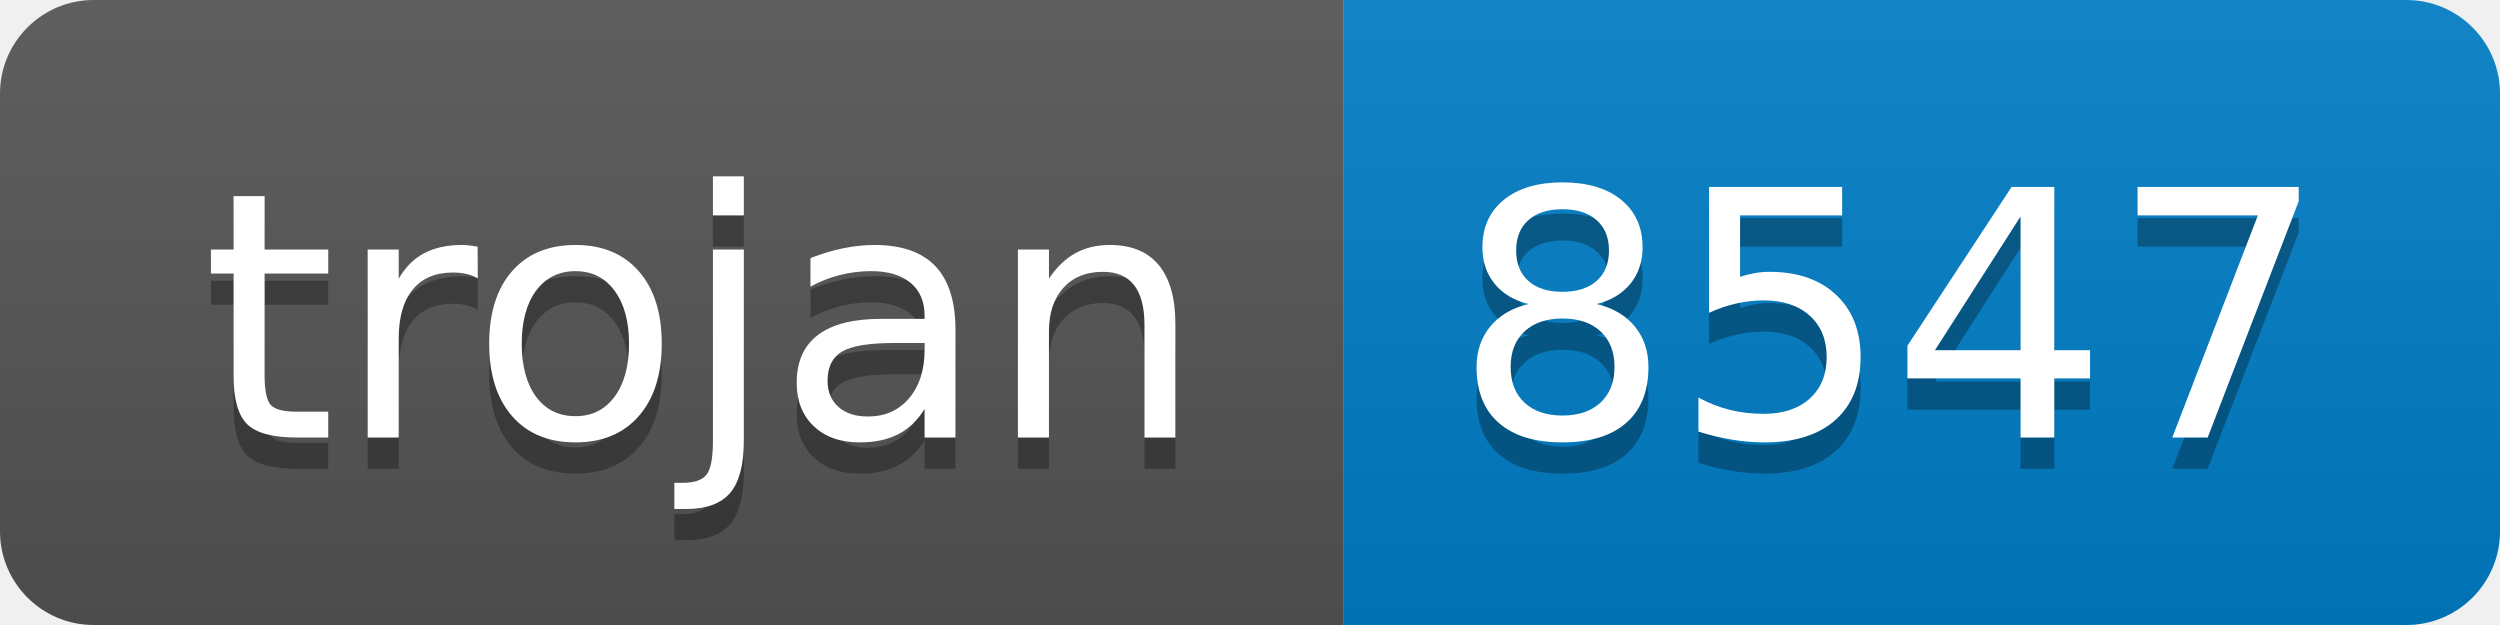
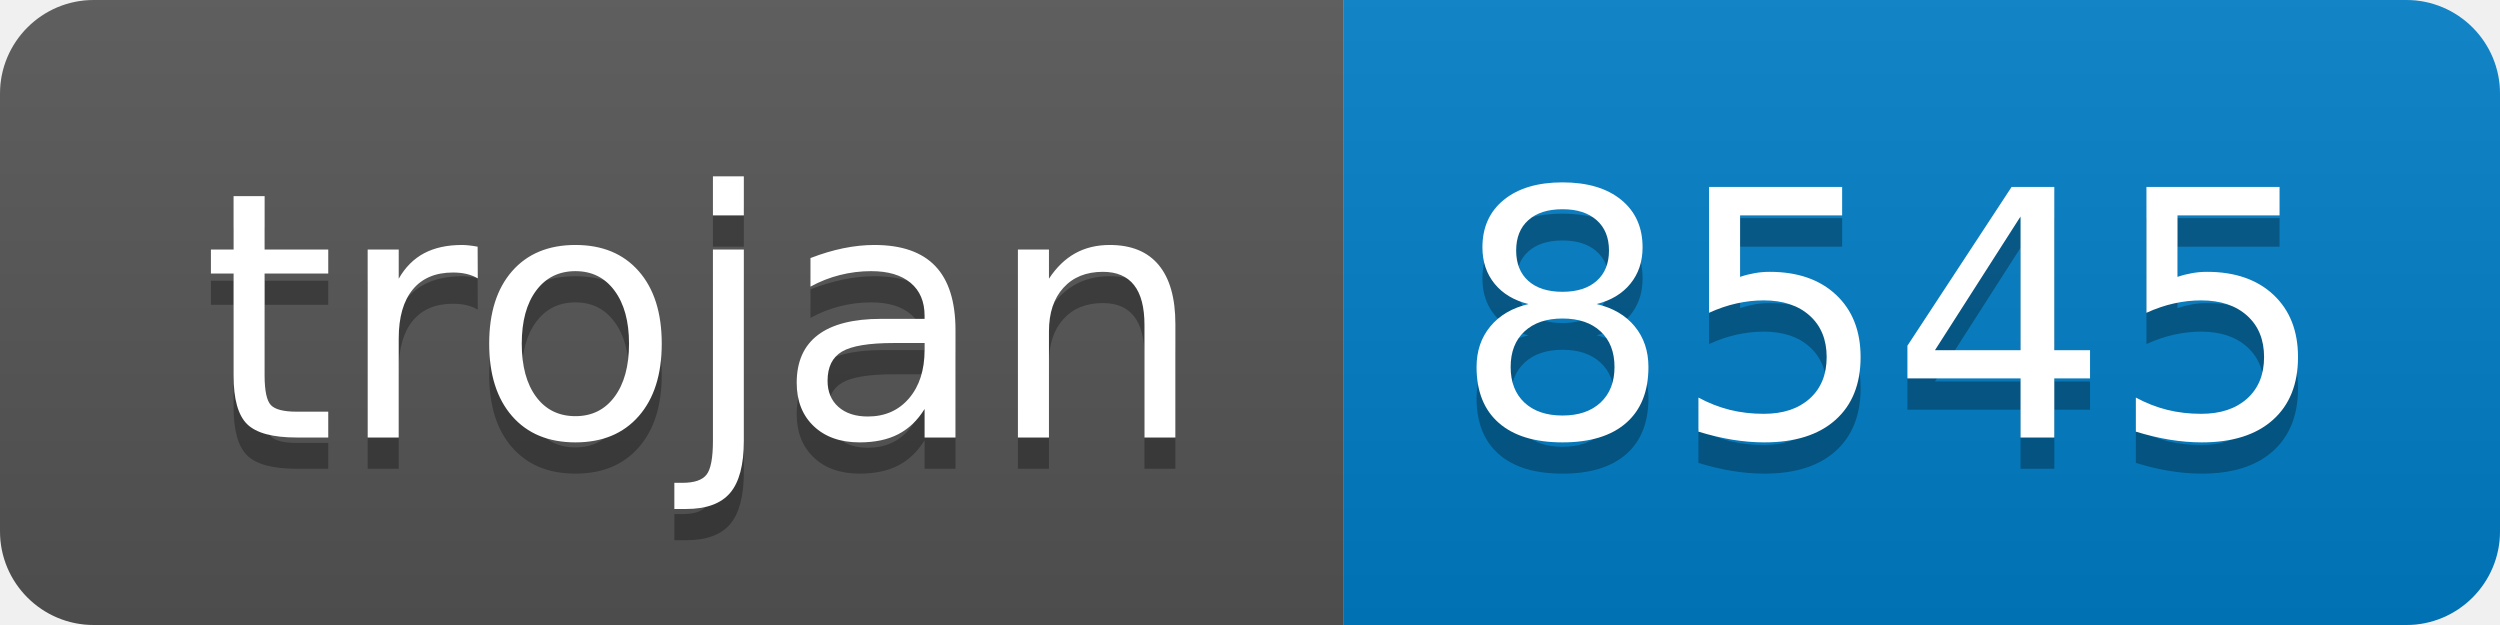
- <svg xmlns="http://www.w3.org/2000/svg" width="80" height="20" role="img" aria-label="trojan: 8547">
+ <svg xmlns="http://www.w3.org/2000/svg" width="80" height="20" role="img" aria-label="trojan: 8545">
  <linearGradient id="s" x2="0" y2="100%">
    <stop offset="0" stop-color="#bbb" stop-opacity=".1" />
    <stop offset="1" stop-opacity=".1" />
  </linearGradient>
  <clipPath id="r">
    <rect width="80" height="20" rx="3" fill="#fff" />
  </clipPath>
  <g clip-path="url(#r)">
    <rect width="43" height="20" fill="#555" />
    <rect x="43" width="37" height="20" fill="#007ec6" />
    <rect width="80" height="20" fill="url(#s)" />
  </g>
  <g fill="#fff" text-anchor="middle" font-family="Verdana,Geneva,DejaVu Sans,sans-serif" text-rendering="geometricPrecision" font-size="110">
    <text aria-hidden="true" x="225" y="150" fill="#010101" fill-opacity=".3" transform="scale(.1)" textLength="330">trojan</text>
    <text x="225" y="140" transform="scale(.1)" fill="#fff" textLength="330">trojan</text>
-     <text aria-hidden="true" x="605" y="150" fill="#010101" fill-opacity=".3" transform="scale(.1)" textLength="270">8547</text>
-     <text x="605" y="140" transform="scale(.1)" fill="#fff" textLength="270">8547</text>
+     <text aria-hidden="true" x="605" y="150" fill="#010101" fill-opacity=".3" transform="scale(.1)" textLength="270">8545</text>
+     <text x="605" y="140" transform="scale(.1)" fill="#fff" textLength="270">8545</text>
  </g>
</svg>
